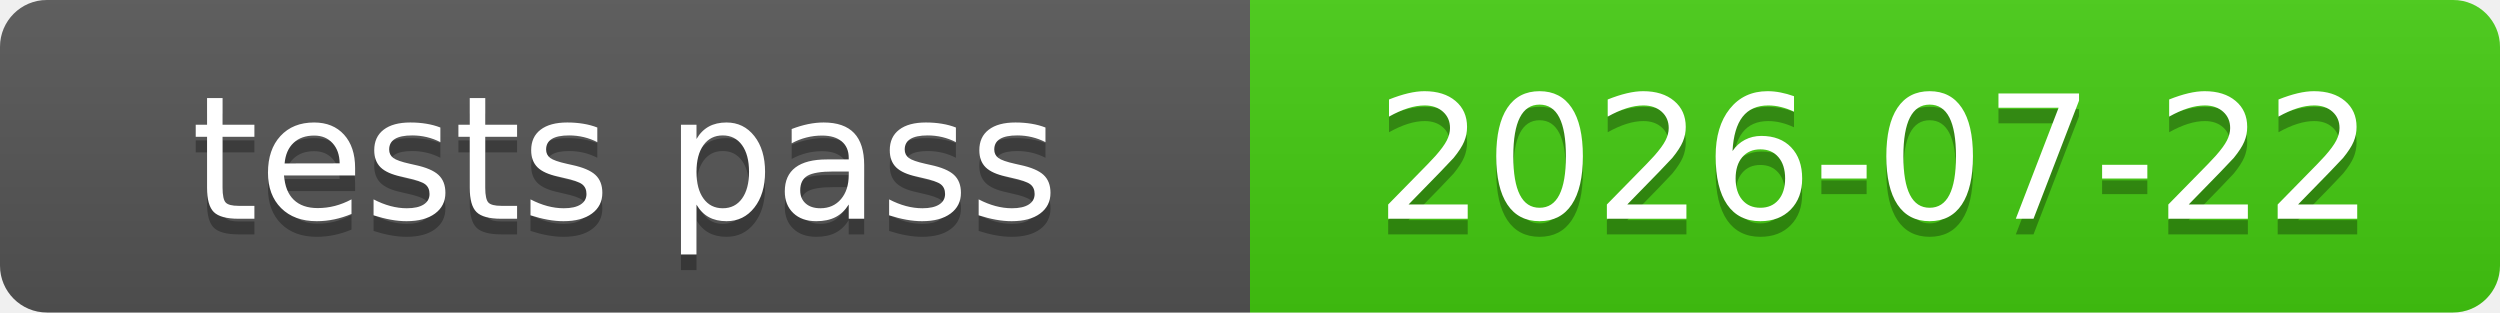
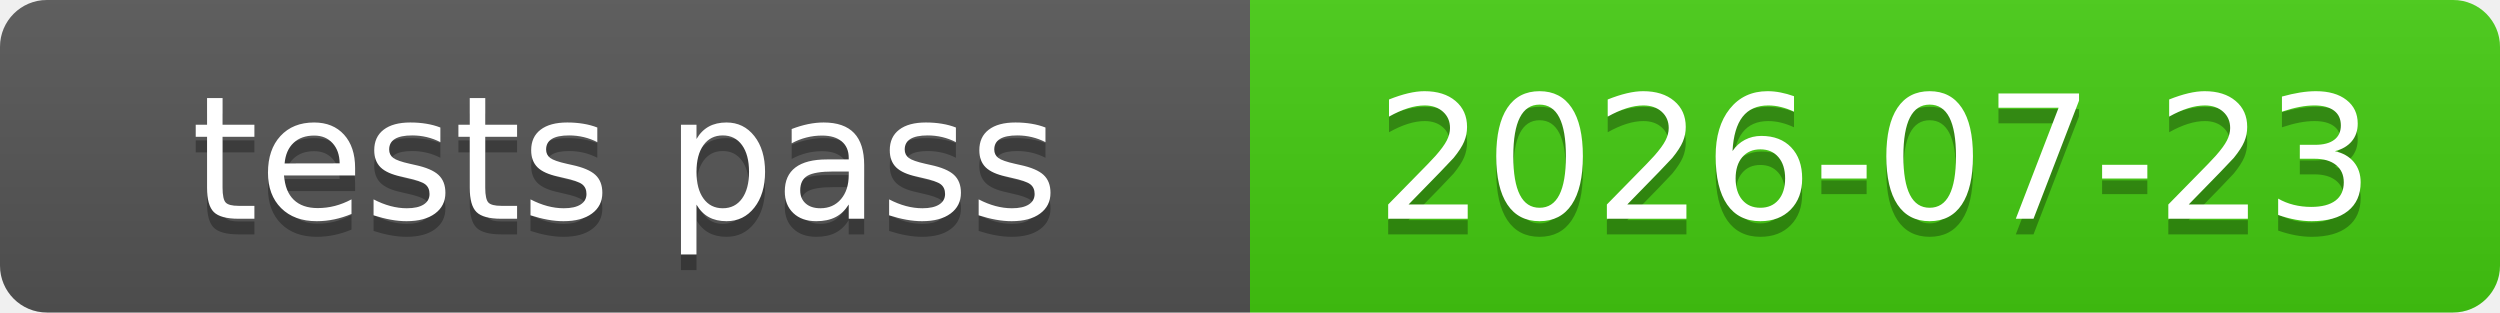
<svg xmlns="http://www.w3.org/2000/svg" xmlns:xlink="http://www.w3.org/1999/xlink" width="160" height="20" role="img">
-   <a target="_blank" xlink:href="https://github.com/symbolic-labs-pub/freedom-that-lasts/commit/4400b6aa64c72702b0012fe1f37b4532435db2eb">
+   <a target="_blank" xlink:href="https://github.com/symbolic-labs-pub/freedom-that-lasts/commit/7184fdf5b516abb9fe9eb2add935c10c2281f2c9">
    <linearGradient id="s" x2="0" y2="100%">
      <stop offset="0" stop-color="#bbb" stop-opacity=".1" />
      <stop offset="1" stop-opacity=".1" />
    </linearGradient>
    <clipPath id="r">
      <rect width="160" height="20" rx="3" fill="#fff" />
    </clipPath>
    <g clip-path="url(#r)">
      <rect width="80" height="20" fill="#555" />
      <rect x="80" width="80" height="20" fill="#4c1" />
      <rect width="160" height="20" fill="url(#s)" />
    </g>
    <g fill="#fff" text-anchor="middle" font-family="Verdana,Geneva,DejaVu Sans,sans-serif" text-rendering="geometricPrecision" font-size="110">
      <text aria-hidden="true" x="400.0" y="150" fill="#010101" fill-opacity=".3" transform="scale(.1)" textLength="700">tests pass</text>
      <text x="400.0" y="140" transform="scale(.1)" fill="#fff" textLength="700">tests pass</text>
-       <text aria-hidden="true" x="1200.0" y="150" fill="#010101" fill-opacity=".3" transform="scale(.1)" textLength="700">2026-07-22</text>
-       <text x="1200.0" y="140" transform="scale(.1)" fill="#fff" textLength="700">2026-07-22</text>
+       <text aria-hidden="true" x="1200.0" y="150" fill="#010101" fill-opacity=".3" transform="scale(.1)" textLength="700">2026-07-23</text>
+       <text x="1200.0" y="140" transform="scale(.1)" fill="#fff" textLength="700">2026-07-23</text>
    </g>
  </a>
</svg>
